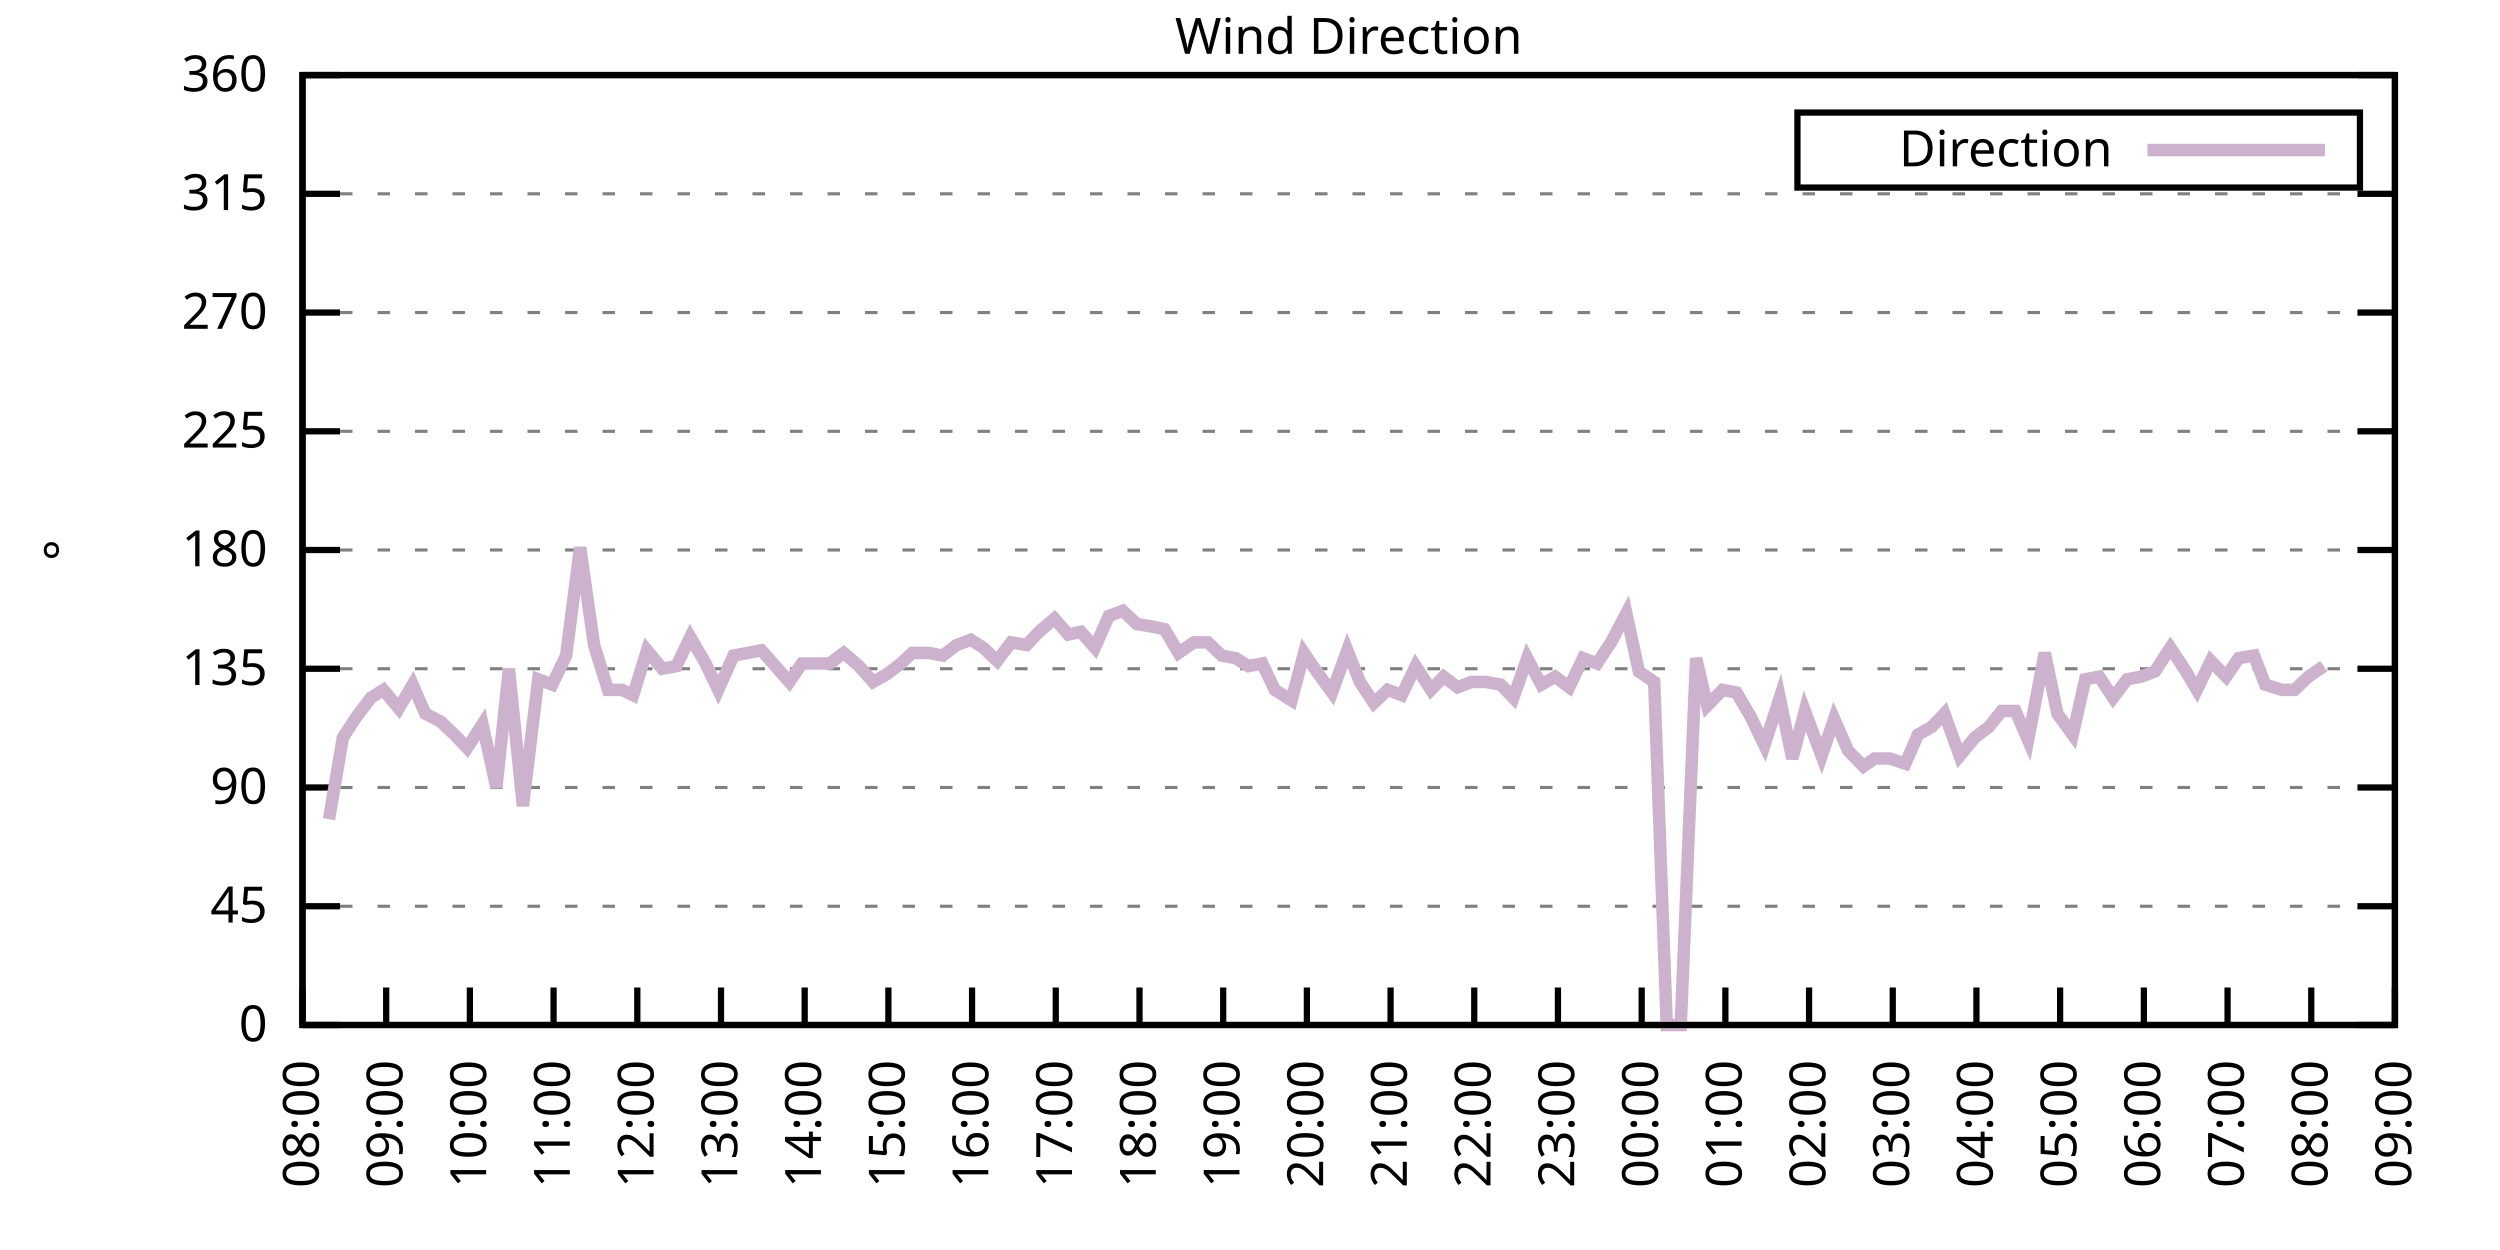
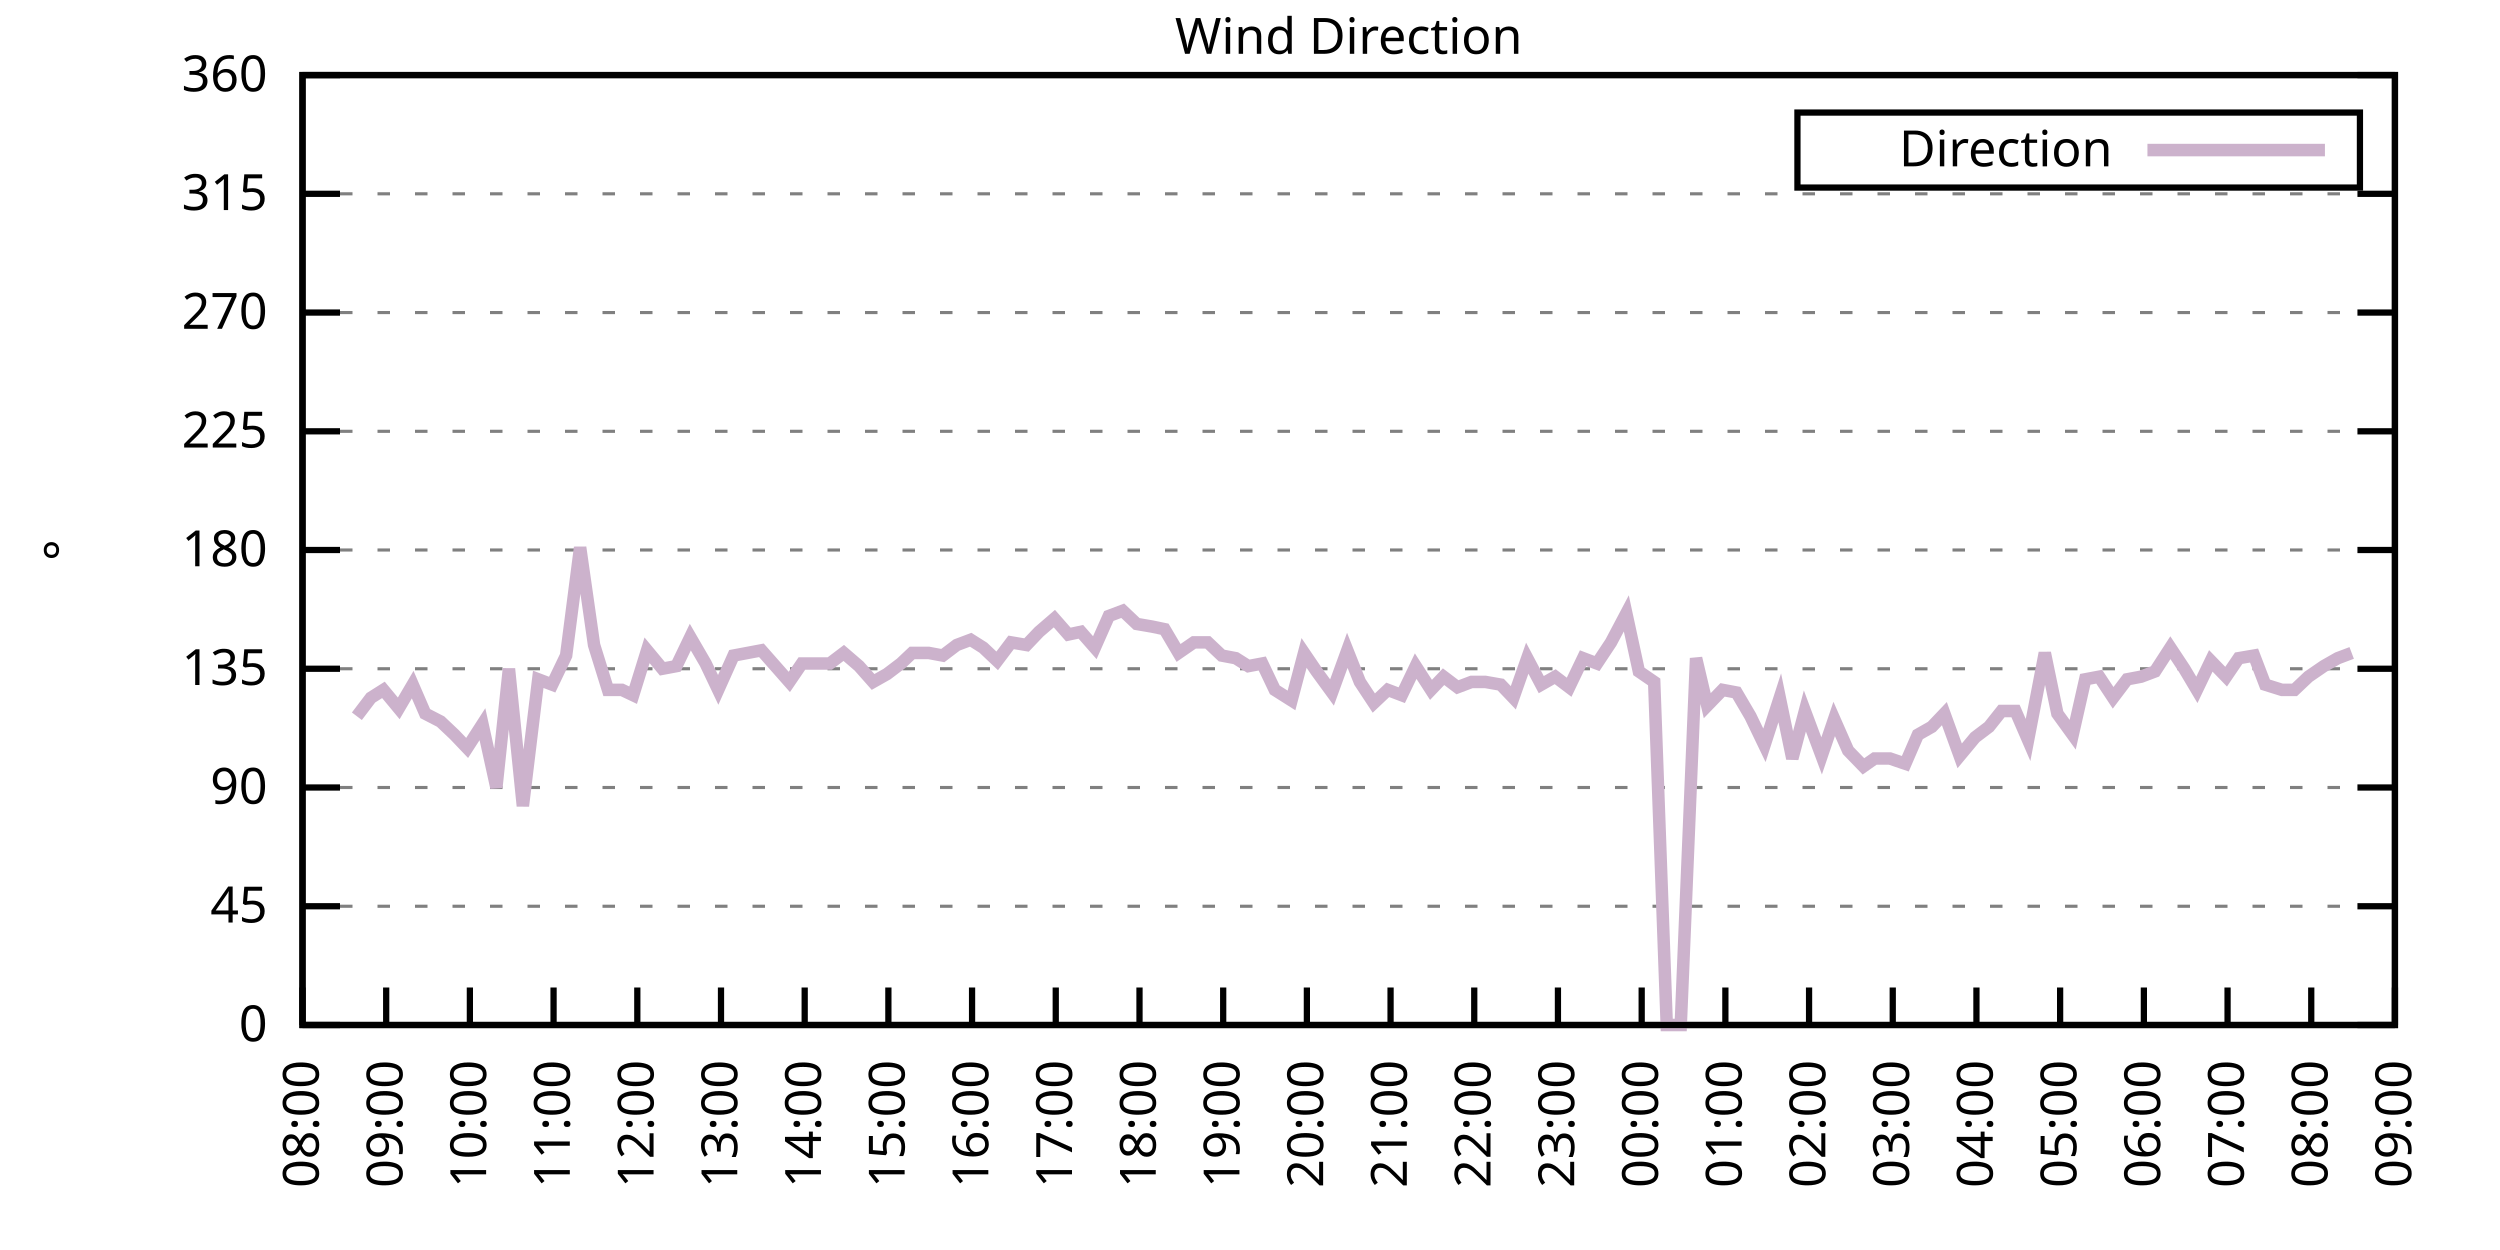
<svg xmlns="http://www.w3.org/2000/svg" xmlns:xlink="http://www.w3.org/1999/xlink" width="400" height="200" viewBox="0 0 400 200">
  <g id="gnuplot_canvas">
    <rect x="0" y="0" width="400" height="200" fill="none" />
    <defs>
      <circle id="gpDot" r="0.5" stroke-width="0.5" stroke="currentColor" />
      <path id="gpPt0" stroke-width="0.333" stroke="currentColor" d="M-1,0 h2 M0,-1 v2" />
      <path id="gpPt1" stroke-width="0.333" stroke="currentColor" d="M-1,-1 L1,1 M1,-1 L-1,1" />
      <path id="gpPt2" stroke-width="0.333" stroke="currentColor" d="M-1,0 L1,0 M0,-1 L0,1 M-1,-1 L1,1 M-1,1 L1,-1" />
      <rect id="gpPt3" stroke-width="0.333" stroke="currentColor" x="-1" y="-1" width="2" height="2" />
      <rect id="gpPt4" stroke-width="0.333" stroke="currentColor" fill="currentColor" x="-1" y="-1" width="2" height="2" />
      <circle id="gpPt5" stroke-width="0.333" stroke="currentColor" cx="0" cy="0" r="1" />
      <use xlink:href="#gpPt5" id="gpPt6" fill="currentColor" stroke="none" />
      <path id="gpPt7" stroke-width="0.333" stroke="currentColor" d="M0,-1.33 L-1.33,0.67 L1.33,0.67 z" />
      <use xlink:href="#gpPt7" id="gpPt8" fill="currentColor" stroke="none" />
      <use xlink:href="#gpPt7" id="gpPt9" stroke="currentColor" transform="rotate(180)" />
      <use xlink:href="#gpPt9" id="gpPt10" fill="currentColor" stroke="none" />
      <use xlink:href="#gpPt3" id="gpPt11" stroke="currentColor" transform="rotate(45)" />
      <use xlink:href="#gpPt11" id="gpPt12" fill="currentColor" stroke="none" />
      <path id="gpPt13" stroke-width="0.333" stroke="currentColor" d="M0,1.330 L1.265,0.411 L0.782,-1.067 L-0.782,-1.076 L-1.265,0.411 z" />
      <use xlink:href="#gpPt13" id="gpPt14" fill="currentColor" stroke="none" />
      <filter id="textbox" filterUnits="objectBoundingBox" x="0" y="0" height="1" width="1">
        <feFlood flood-color="white" flood-opacity="1" result="bgnd" />
        <feComposite in="SourceGraphic" in2="bgnd" operator="atop" />
      </filter>
      <filter id="greybox" filterUnits="objectBoundingBox" x="0" y="0" height="1" width="1">
        <feFlood flood-color="lightgrey" flood-opacity="1" result="grey" />
        <feComposite in="SourceGraphic" in2="grey" operator="atop" />
      </filter>
    </defs>
    <g fill="none" color="white" stroke="currentColor" stroke-width="1.00" stroke-linecap="butt" stroke-linejoin="miter">
</g>
    <g fill="none" color="black" stroke="currentColor" stroke-width="1.00" stroke-linecap="butt" stroke-linejoin="miter">
      <g stroke="none" shape-rendering="crispEdges">
        <polygon fill="rgb(255, 255, 255)" points="48.40,164.00 383.18,164.00 383.18,12.02 48.40,12.02 " />
      </g>
    </g>
    <g fill="none" color="black" stroke="currentColor" stroke-width="1.00" stroke-linecap="butt" stroke-linejoin="miter">
</g>
    <g fill="none" color="black" stroke="black" stroke-width="0.50" stroke-linecap="butt" stroke-linejoin="miter">
</g>
    <g fill="none" color="gray" stroke="currentColor" stroke-width="0.50" stroke-linecap="butt" stroke-linejoin="miter">
      <path stroke="gray" stroke-dasharray="2,4" class="gridline" d="M48.40,164.00 L383.19,164.00  " />
    </g>
    <g fill="none" color="gray" stroke="gray" stroke-width="1.00" stroke-linecap="butt" stroke-linejoin="miter">
</g>
    <g fill="none" color="black" stroke="currentColor" stroke-width="1.00" stroke-linecap="butt" stroke-linejoin="miter">
      <path stroke="black" d="M48.40,164.00 L54.40,164.00 M383.19,164.00 L377.19,164.00  " />
      <g transform="translate(42.80,166.60)" stroke="none" fill="black" font-family="Sans" font-size="8.00" text-anchor="end">
        <text>
          <tspan font-family="Sans"> 0</tspan>
        </text>
      </g>
    </g>
    <g fill="none" color="black" stroke="currentColor" stroke-width="1.00" stroke-linecap="butt" stroke-linejoin="miter">
</g>
    <g fill="none" color="black" stroke="black" stroke-width="0.50" stroke-linecap="butt" stroke-linejoin="miter">
</g>
    <g fill="none" color="gray" stroke="currentColor" stroke-width="0.50" stroke-linecap="butt" stroke-linejoin="miter">
      <path stroke="gray" stroke-dasharray="2,4" class="gridline" d="M48.40,145.00 L383.19,145.00  " />
    </g>
    <g fill="none" color="gray" stroke="gray" stroke-width="1.00" stroke-linecap="butt" stroke-linejoin="miter">
</g>
    <g fill="none" color="black" stroke="currentColor" stroke-width="1.00" stroke-linecap="butt" stroke-linejoin="miter">
      <path stroke="black" d="M48.40,145.00 L54.40,145.00 M383.19,145.00 L377.19,145.00  " />
      <g transform="translate(42.80,147.60)" stroke="none" fill="black" font-family="Sans" font-size="8.00" text-anchor="end">
        <text>
          <tspan font-family="Sans"> 45</tspan>
        </text>
      </g>
    </g>
    <g fill="none" color="black" stroke="currentColor" stroke-width="1.00" stroke-linecap="butt" stroke-linejoin="miter">
</g>
    <g fill="none" color="black" stroke="black" stroke-width="0.50" stroke-linecap="butt" stroke-linejoin="miter">
</g>
    <g fill="none" color="gray" stroke="currentColor" stroke-width="0.50" stroke-linecap="butt" stroke-linejoin="miter">
      <path stroke="gray" stroke-dasharray="2,4" class="gridline" d="M48.40,126.00 L383.19,126.00  " />
    </g>
    <g fill="none" color="gray" stroke="gray" stroke-width="1.00" stroke-linecap="butt" stroke-linejoin="miter">
</g>
    <g fill="none" color="black" stroke="currentColor" stroke-width="1.00" stroke-linecap="butt" stroke-linejoin="miter">
      <path stroke="black" d="M48.40,126.00 L54.40,126.00 M383.19,126.00 L377.19,126.00  " />
      <g transform="translate(42.80,128.60)" stroke="none" fill="black" font-family="Sans" font-size="8.00" text-anchor="end">
        <text>
          <tspan font-family="Sans"> 90</tspan>
        </text>
      </g>
    </g>
    <g fill="none" color="black" stroke="currentColor" stroke-width="1.00" stroke-linecap="butt" stroke-linejoin="miter">
</g>
    <g fill="none" color="black" stroke="black" stroke-width="0.50" stroke-linecap="butt" stroke-linejoin="miter">
</g>
    <g fill="none" color="gray" stroke="currentColor" stroke-width="0.50" stroke-linecap="butt" stroke-linejoin="miter">
      <path stroke="gray" stroke-dasharray="2,4" class="gridline" d="M48.40,107.00 L383.19,107.00  " />
    </g>
    <g fill="none" color="gray" stroke="gray" stroke-width="1.00" stroke-linecap="butt" stroke-linejoin="miter">
</g>
    <g fill="none" color="black" stroke="currentColor" stroke-width="1.00" stroke-linecap="butt" stroke-linejoin="miter">
      <path stroke="black" d="M48.40,107.00 L54.40,107.00 M383.19,107.00 L377.19,107.00  " />
      <g transform="translate(42.80,109.60)" stroke="none" fill="black" font-family="Sans" font-size="8.00" text-anchor="end">
        <text>
          <tspan font-family="Sans"> 135</tspan>
        </text>
      </g>
    </g>
    <g fill="none" color="black" stroke="currentColor" stroke-width="1.00" stroke-linecap="butt" stroke-linejoin="miter">
</g>
    <g fill="none" color="black" stroke="black" stroke-width="0.50" stroke-linecap="butt" stroke-linejoin="miter">
</g>
    <g fill="none" color="gray" stroke="currentColor" stroke-width="0.50" stroke-linecap="butt" stroke-linejoin="miter">
      <path stroke="gray" stroke-dasharray="2,4" class="gridline" d="M48.40,88.00 L383.19,88.00  " />
    </g>
    <g fill="none" color="gray" stroke="gray" stroke-width="1.00" stroke-linecap="butt" stroke-linejoin="miter">
</g>
    <g fill="none" color="black" stroke="currentColor" stroke-width="1.00" stroke-linecap="butt" stroke-linejoin="miter">
      <path stroke="black" d="M48.40,88.00 L54.40,88.00 M383.19,88.00 L377.19,88.00  " />
      <g transform="translate(42.80,90.60)" stroke="none" fill="black" font-family="Sans" font-size="8.00" text-anchor="end">
        <text>
          <tspan font-family="Sans"> 180</tspan>
        </text>
      </g>
    </g>
    <g fill="none" color="black" stroke="currentColor" stroke-width="1.00" stroke-linecap="butt" stroke-linejoin="miter">
</g>
    <g fill="none" color="black" stroke="black" stroke-width="0.50" stroke-linecap="butt" stroke-linejoin="miter">
</g>
    <g fill="none" color="gray" stroke="currentColor" stroke-width="0.50" stroke-linecap="butt" stroke-linejoin="miter">
      <path stroke="gray" stroke-dasharray="2,4" class="gridline" d="M48.40,69.01 L383.19,69.01  " />
    </g>
    <g fill="none" color="gray" stroke="gray" stroke-width="1.00" stroke-linecap="butt" stroke-linejoin="miter">
</g>
    <g fill="none" color="black" stroke="currentColor" stroke-width="1.00" stroke-linecap="butt" stroke-linejoin="miter">
      <path stroke="black" d="M48.40,69.01 L54.40,69.01 M383.19,69.01 L377.19,69.01  " />
      <g transform="translate(42.80,71.61)" stroke="none" fill="black" font-family="Sans" font-size="8.00" text-anchor="end">
        <text>
          <tspan font-family="Sans"> 225</tspan>
        </text>
      </g>
    </g>
    <g fill="none" color="black" stroke="currentColor" stroke-width="1.00" stroke-linecap="butt" stroke-linejoin="miter">
</g>
    <g fill="none" color="black" stroke="black" stroke-width="0.50" stroke-linecap="butt" stroke-linejoin="miter">
</g>
    <g fill="none" color="gray" stroke="currentColor" stroke-width="0.50" stroke-linecap="butt" stroke-linejoin="miter">
      <path stroke="gray" stroke-dasharray="2,4" class="gridline" d="M48.40,50.01 L383.19,50.01  " />
    </g>
    <g fill="none" color="gray" stroke="gray" stroke-width="1.00" stroke-linecap="butt" stroke-linejoin="miter">
</g>
    <g fill="none" color="black" stroke="currentColor" stroke-width="1.00" stroke-linecap="butt" stroke-linejoin="miter">
      <path stroke="black" d="M48.40,50.01 L54.40,50.01 M383.19,50.01 L377.19,50.01  " />
      <g transform="translate(42.80,52.61)" stroke="none" fill="black" font-family="Sans" font-size="8.00" text-anchor="end">
        <text>
          <tspan font-family="Sans"> 270</tspan>
        </text>
      </g>
    </g>
    <g fill="none" color="black" stroke="currentColor" stroke-width="1.00" stroke-linecap="butt" stroke-linejoin="miter">
</g>
    <g fill="none" color="black" stroke="black" stroke-width="0.50" stroke-linecap="butt" stroke-linejoin="miter">
</g>
    <g fill="none" color="gray" stroke="currentColor" stroke-width="0.50" stroke-linecap="butt" stroke-linejoin="miter">
      <path stroke="gray" stroke-dasharray="2,4" class="gridline" d="M48.40,31.01 L383.19,31.01  " />
    </g>
    <g fill="none" color="gray" stroke="gray" stroke-width="1.00" stroke-linecap="butt" stroke-linejoin="miter">
</g>
    <g fill="none" color="black" stroke="currentColor" stroke-width="1.00" stroke-linecap="butt" stroke-linejoin="miter">
      <path stroke="black" d="M48.40,31.01 L54.40,31.01 M383.19,31.01 L377.19,31.01  " />
      <g transform="translate(42.80,33.61)" stroke="none" fill="black" font-family="Sans" font-size="8.00" text-anchor="end">
        <text>
          <tspan font-family="Sans"> 315</tspan>
        </text>
      </g>
    </g>
    <g fill="none" color="black" stroke="currentColor" stroke-width="1.00" stroke-linecap="butt" stroke-linejoin="miter">
</g>
    <g fill="none" color="black" stroke="black" stroke-width="0.50" stroke-linecap="butt" stroke-linejoin="miter">
</g>
    <g fill="none" color="gray" stroke="currentColor" stroke-width="0.50" stroke-linecap="butt" stroke-linejoin="miter">
      <path stroke="gray" stroke-dasharray="2,4" class="gridline" d="M48.40,12.01 L383.19,12.01  " />
    </g>
    <g fill="none" color="gray" stroke="gray" stroke-width="1.00" stroke-linecap="butt" stroke-linejoin="miter">
</g>
    <g fill="none" color="black" stroke="currentColor" stroke-width="1.00" stroke-linecap="butt" stroke-linejoin="miter">
      <path stroke="black" d="M48.40,12.01 L54.40,12.01 M383.19,12.01 L377.19,12.01  " />
      <g transform="translate(42.80,14.61)" stroke="none" fill="black" font-family="Sans" font-size="8.00" text-anchor="end">
        <text>
          <tspan font-family="Sans"> 360</tspan>
        </text>
      </g>
    </g>
    <g fill="none" color="black" stroke="currentColor" stroke-width="1.00" stroke-linecap="butt" stroke-linejoin="miter">
      <path stroke="black" d="M48.40,164.00 L48.40,158.00  " />
      <g transform="translate(51.00,169.60) rotate(270.00)" stroke="none" fill="black" font-family="Sans" font-size="8.00" text-anchor="end">
        <text>
          <tspan font-family="Sans">08:00</tspan>
        </text>
      </g>
    </g>
    <g fill="none" color="black" stroke="currentColor" stroke-width="1.00" stroke-linecap="butt" stroke-linejoin="miter">
      <path stroke="black" d="M61.79,164.00 L61.79,158.00  " />
      <g transform="translate(64.39,169.60) rotate(270.00)" stroke="none" fill="black" font-family="Sans" font-size="8.00" text-anchor="end">
        <text>
          <tspan font-family="Sans">09:00</tspan>
        </text>
      </g>
    </g>
    <g fill="none" color="black" stroke="currentColor" stroke-width="1.00" stroke-linecap="butt" stroke-linejoin="miter">
      <path stroke="black" d="M75.18,164.00 L75.18,158.00  " />
      <g transform="translate(77.78,169.60) rotate(270.00)" stroke="none" fill="black" font-family="Sans" font-size="8.00" text-anchor="end">
        <text>
          <tspan font-family="Sans">10:00</tspan>
        </text>
      </g>
    </g>
    <g fill="none" color="black" stroke="currentColor" stroke-width="1.00" stroke-linecap="butt" stroke-linejoin="miter">
      <path stroke="black" d="M88.57,164.00 L88.57,158.00  " />
      <g transform="translate(91.17,169.60) rotate(270.00)" stroke="none" fill="black" font-family="Sans" font-size="8.00" text-anchor="end">
        <text>
          <tspan font-family="Sans">11:00</tspan>
        </text>
      </g>
    </g>
    <g fill="none" color="black" stroke="currentColor" stroke-width="1.00" stroke-linecap="butt" stroke-linejoin="miter">
      <path stroke="black" d="M101.97,164.00 L101.97,158.00  " />
      <g transform="translate(104.57,169.60) rotate(270.00)" stroke="none" fill="black" font-family="Sans" font-size="8.00" text-anchor="end">
        <text>
          <tspan font-family="Sans">12:00</tspan>
        </text>
      </g>
    </g>
    <g fill="none" color="black" stroke="currentColor" stroke-width="1.00" stroke-linecap="butt" stroke-linejoin="miter">
      <path stroke="black" d="M115.36,164.00 L115.36,158.00  " />
      <g transform="translate(117.96,169.60) rotate(270.00)" stroke="none" fill="black" font-family="Sans" font-size="8.00" text-anchor="end">
        <text>
          <tspan font-family="Sans">13:00</tspan>
        </text>
      </g>
    </g>
    <g fill="none" color="black" stroke="currentColor" stroke-width="1.00" stroke-linecap="butt" stroke-linejoin="miter">
      <path stroke="black" d="M128.75,164.00 L128.75,158.00  " />
      <g transform="translate(131.35,169.60) rotate(270.00)" stroke="none" fill="black" font-family="Sans" font-size="8.00" text-anchor="end">
        <text>
          <tspan font-family="Sans">14:00</tspan>
        </text>
      </g>
    </g>
    <g fill="none" color="black" stroke="currentColor" stroke-width="1.00" stroke-linecap="butt" stroke-linejoin="miter">
      <path stroke="black" d="M142.14,164.00 L142.14,158.00  " />
      <g transform="translate(144.74,169.60) rotate(270.00)" stroke="none" fill="black" font-family="Sans" font-size="8.00" text-anchor="end">
        <text>
          <tspan font-family="Sans">15:00</tspan>
        </text>
      </g>
    </g>
    <g fill="none" color="black" stroke="currentColor" stroke-width="1.00" stroke-linecap="butt" stroke-linejoin="miter">
      <path stroke="black" d="M155.53,164.00 L155.53,158.00  " />
      <g transform="translate(158.13,169.60) rotate(270.00)" stroke="none" fill="black" font-family="Sans" font-size="8.00" text-anchor="end">
        <text>
          <tspan font-family="Sans">16:00</tspan>
        </text>
      </g>
    </g>
    <g fill="none" color="black" stroke="currentColor" stroke-width="1.00" stroke-linecap="butt" stroke-linejoin="miter">
      <path stroke="black" d="M168.92,164.00 L168.92,158.00  " />
      <g transform="translate(171.52,169.60) rotate(270.00)" stroke="none" fill="black" font-family="Sans" font-size="8.00" text-anchor="end">
        <text>
          <tspan font-family="Sans">17:00</tspan>
        </text>
      </g>
    </g>
    <g fill="none" color="black" stroke="currentColor" stroke-width="1.00" stroke-linecap="butt" stroke-linejoin="miter">
      <path stroke="black" d="M182.32,164.00 L182.32,158.00  " />
      <g transform="translate(184.92,169.60) rotate(270.00)" stroke="none" fill="black" font-family="Sans" font-size="8.00" text-anchor="end">
        <text>
          <tspan font-family="Sans">18:00</tspan>
        </text>
      </g>
    </g>
    <g fill="none" color="black" stroke="currentColor" stroke-width="1.00" stroke-linecap="butt" stroke-linejoin="miter">
      <path stroke="black" d="M195.71,164.00 L195.71,158.00  " />
      <g transform="translate(198.31,169.60) rotate(270.00)" stroke="none" fill="black" font-family="Sans" font-size="8.00" text-anchor="end">
        <text>
          <tspan font-family="Sans">19:00</tspan>
        </text>
      </g>
    </g>
    <g fill="none" color="black" stroke="currentColor" stroke-width="1.00" stroke-linecap="butt" stroke-linejoin="miter">
      <path stroke="black" d="M209.10,164.00 L209.10,158.00  " />
      <g transform="translate(211.70,169.60) rotate(270.00)" stroke="none" fill="black" font-family="Sans" font-size="8.00" text-anchor="end">
        <text>
          <tspan font-family="Sans">20:00</tspan>
        </text>
      </g>
    </g>
    <g fill="none" color="black" stroke="currentColor" stroke-width="1.00" stroke-linecap="butt" stroke-linejoin="miter">
      <path stroke="black" d="M222.49,164.00 L222.49,158.00  " />
      <g transform="translate(225.09,169.60) rotate(270.00)" stroke="none" fill="black" font-family="Sans" font-size="8.00" text-anchor="end">
        <text>
          <tspan font-family="Sans">21:00</tspan>
        </text>
      </g>
    </g>
    <g fill="none" color="black" stroke="currentColor" stroke-width="1.00" stroke-linecap="butt" stroke-linejoin="miter">
      <path stroke="black" d="M235.88,164.00 L235.88,158.00  " />
      <g transform="translate(238.48,169.60) rotate(270.00)" stroke="none" fill="black" font-family="Sans" font-size="8.00" text-anchor="end">
        <text>
          <tspan font-family="Sans">22:00</tspan>
        </text>
      </g>
    </g>
    <g fill="none" color="black" stroke="currentColor" stroke-width="1.00" stroke-linecap="butt" stroke-linejoin="miter">
      <path stroke="black" d="M249.27,164.00 L249.27,158.00  " />
      <g transform="translate(251.87,169.60) rotate(270.00)" stroke="none" fill="black" font-family="Sans" font-size="8.00" text-anchor="end">
        <text>
          <tspan font-family="Sans">23:00</tspan>
        </text>
      </g>
    </g>
    <g fill="none" color="black" stroke="currentColor" stroke-width="1.00" stroke-linecap="butt" stroke-linejoin="miter">
      <path stroke="black" d="M262.67,164.00 L262.67,158.00  " />
      <g transform="translate(265.27,169.60) rotate(270.00)" stroke="none" fill="black" font-family="Sans" font-size="8.00" text-anchor="end">
        <text>
          <tspan font-family="Sans">00:00</tspan>
        </text>
      </g>
    </g>
    <g fill="none" color="black" stroke="currentColor" stroke-width="1.00" stroke-linecap="butt" stroke-linejoin="miter">
      <path stroke="black" d="M276.06,164.00 L276.06,158.00  " />
      <g transform="translate(278.66,169.60) rotate(270.00)" stroke="none" fill="black" font-family="Sans" font-size="8.00" text-anchor="end">
        <text>
          <tspan font-family="Sans">01:00</tspan>
        </text>
      </g>
    </g>
    <g fill="none" color="black" stroke="currentColor" stroke-width="1.00" stroke-linecap="butt" stroke-linejoin="miter">
      <path stroke="black" d="M289.45,164.00 L289.45,158.00  " />
      <g transform="translate(292.05,169.60) rotate(270.00)" stroke="none" fill="black" font-family="Sans" font-size="8.00" text-anchor="end">
        <text>
          <tspan font-family="Sans">02:00</tspan>
        </text>
      </g>
    </g>
    <g fill="none" color="black" stroke="currentColor" stroke-width="1.00" stroke-linecap="butt" stroke-linejoin="miter">
      <path stroke="black" d="M302.84,164.00 L302.84,158.00  " />
      <g transform="translate(305.44,169.60) rotate(270.00)" stroke="none" fill="black" font-family="Sans" font-size="8.00" text-anchor="end">
        <text>
          <tspan font-family="Sans">03:00</tspan>
        </text>
      </g>
    </g>
    <g fill="none" color="black" stroke="currentColor" stroke-width="1.00" stroke-linecap="butt" stroke-linejoin="miter">
      <path stroke="black" d="M316.23,164.00 L316.23,158.00  " />
      <g transform="translate(318.83,169.60) rotate(270.00)" stroke="none" fill="black" font-family="Sans" font-size="8.00" text-anchor="end">
        <text>
          <tspan font-family="Sans">04:00</tspan>
        </text>
      </g>
    </g>
    <g fill="none" color="black" stroke="currentColor" stroke-width="1.00" stroke-linecap="butt" stroke-linejoin="miter">
      <path stroke="black" d="M329.62,164.00 L329.62,158.00  " />
      <g transform="translate(332.22,169.60) rotate(270.00)" stroke="none" fill="black" font-family="Sans" font-size="8.00" text-anchor="end">
        <text>
          <tspan font-family="Sans">05:00</tspan>
        </text>
      </g>
    </g>
    <g fill="none" color="black" stroke="currentColor" stroke-width="1.00" stroke-linecap="butt" stroke-linejoin="miter">
      <path stroke="black" d="M343.02,164.00 L343.02,158.00  " />
      <g transform="translate(345.62,169.60) rotate(270.00)" stroke="none" fill="black" font-family="Sans" font-size="8.00" text-anchor="end">
        <text>
          <tspan font-family="Sans">06:00</tspan>
        </text>
      </g>
    </g>
    <g fill="none" color="black" stroke="currentColor" stroke-width="1.00" stroke-linecap="butt" stroke-linejoin="miter">
      <path stroke="black" d="M356.41,164.00 L356.41,158.00  " />
      <g transform="translate(359.01,169.60) rotate(270.00)" stroke="none" fill="black" font-family="Sans" font-size="8.00" text-anchor="end">
        <text>
          <tspan font-family="Sans">07:00</tspan>
        </text>
      </g>
    </g>
    <g fill="none" color="black" stroke="currentColor" stroke-width="1.00" stroke-linecap="butt" stroke-linejoin="miter">
      <path stroke="black" d="M369.80,164.00 L369.80,158.00  " />
      <g transform="translate(372.40,169.60) rotate(270.00)" stroke="none" fill="black" font-family="Sans" font-size="8.00" text-anchor="end">
        <text>
          <tspan font-family="Sans">08:00</tspan>
        </text>
      </g>
    </g>
    <g fill="none" color="black" stroke="currentColor" stroke-width="1.00" stroke-linecap="butt" stroke-linejoin="miter">
      <path stroke="black" d="M383.19,164.00 L383.19,158.00  " />
      <g transform="translate(385.79,169.60) rotate(270.00)" stroke="none" fill="black" font-family="Sans" font-size="8.00" text-anchor="end">
        <text>
          <tspan font-family="Sans">09:00</tspan>
        </text>
      </g>
    </g>
    <g fill="none" color="black" stroke="currentColor" stroke-width="1.00" stroke-linecap="butt" stroke-linejoin="miter">
</g>
    <g fill="none" color="black" stroke="currentColor" stroke-width="1.00" stroke-linecap="butt" stroke-linejoin="miter">
      <path stroke="black" d="M48.40,12.01 L48.40,164.00 L383.19,164.00 L383.19,12.01 L48.40,12.01 Z  " />
    </g>
    <g fill="none" color="black" stroke="currentColor" stroke-width="1.00" stroke-linecap="butt" stroke-linejoin="miter">
</g>
    <g fill="none" color="black" stroke="currentColor" stroke-width="1.00" stroke-linecap="butt" stroke-linejoin="miter">
      <path stroke="black" d="M287.59,30.01 L287.59,18.01 L377.59,18.01 L377.59,30.01 L287.59,30.01 Z  " />
    </g>
    <g id="Wind_direction_plot_1">
      <g fill="none" color="white" stroke="black" stroke-width="2.00" stroke-linecap="butt" stroke-linejoin="miter">
</g>
      <g fill="none" color="black" stroke="currentColor" stroke-width="2.00" stroke-linecap="butt" stroke-linejoin="miter">
        <g transform="translate(337.99,26.61)" stroke="none" fill="black" font-family="Sans" font-size="8.00" text-anchor="end">
          <text>
            <tspan font-family="Sans">Direction</tspan>
          </text>
        </g>
      </g>
      <g fill="none" color="black" stroke="currentColor" stroke-width="2.00" stroke-linecap="butt" stroke-linejoin="miter">
-         <path stroke="rgb(204, 178, 204)" d="M343.59,24.01 L371.99,24.01 M52.64,131.07 L54.87,117.98 L57.10,114.60 L59.34,111.65 L61.35,110.38 L63.80,113.34   L66.03,109.54 L68.04,114.18 L70.50,115.45 L72.73,117.56 L74.74,119.67 L77.19,115.87 L79.42,126.00 L81.43,107.00   L83.66,128.96 L86.12,108.69 L88.35,109.54 L90.58,104.89 L92.82,87.58 L95.05,103.20 L97.28,110.38 L99.51,110.38   L101.30,111.23 L103.53,104.05 L105.98,107.00 L108.22,106.58 L110.45,101.94 L112.90,106.16 L114.91,110.38 L117.37,104.89   L119.60,104.47 L121.83,104.05 L124.06,106.58 L126.29,109.11 L128.30,106.16 L130.31,106.16 L132.77,106.16 L135.00,104.47   L137.45,106.58 L139.69,109.11 L141.92,107.85 L144.15,106.16 L145.94,104.47 L148.61,104.47 L150.85,104.89 L153.08,103.20   L155.31,102.36 L157.32,103.63 L159.55,105.74 L161.78,102.78 L164.24,103.20 L166.25,101.09 L168.70,98.98 L170.93,101.52   L172.94,101.09 L175.17,103.63 L177.41,98.56 L179.64,97.72 L181.87,99.83 L184.32,100.25 L186.33,100.67 L188.57,104.47   L191.02,102.78 L193.25,102.78 L195.48,104.89 L197.72,105.31 L199.73,106.58 L201.96,106.16 L203.97,110.38 L206.64,112.07   L208.65,104.47 L210.66,107.43 L213.12,110.80 L215.57,104.05 L217.58,109.11 L219.81,112.49 L222.04,110.38 L224.28,111.23   L226.51,106.58 L228.96,110.38 L230.97,108.27 L233.20,109.96 L235.44,109.11 L237.67,109.11 L240.12,109.54 L242.13,111.65   L244.36,105.31 L246.60,109.54 L248.83,108.27 L251.06,109.96 L253.29,105.31 L255.52,106.16 L257.76,102.78 L260.21,98.14   L262.22,107.43 L264.67,109.11 L266.68,164.00 L268.92,164.00 L271.37,105.31 L273.16,112.91 L275.61,110.38 L277.84,110.80   L280.07,114.60 L282.31,119.25 L284.76,111.65 L286.77,121.36 L288.78,113.76 L291.46,120.94 L293.47,115.03 L295.70,120.09   L298.15,122.62 L299.94,121.36 L302.39,121.36 L304.85,122.20 L306.86,117.56 L309.09,116.29 L311.10,114.18 L313.55,120.94   L316.01,117.98 L318.24,116.29 L320.25,113.76 L322.48,113.76 L324.49,118.40 L327.17,104.47 L329.18,114.18 L331.63,117.56   L333.64,108.69 L335.87,108.27 L338.10,111.65 L340.34,108.69 L342.57,108.27 L344.80,107.43 L347.26,103.63 L349.49,107.00   L351.50,110.38 L353.73,105.74 L356.18,108.27 L358.19,105.31 L360.65,104.89 L362.43,109.54 L365.11,110.38 L367.12,110.38   L369.35,108.27 L371.81,106.58  " />
+         <path stroke="rgb(204, 178, 204)" d="M343.59,24.01 L371.99,24.01 M57.10,114.60 L59.34,111.65 L61.35,110.38 L63.80,113.34 L66.03,109.54 L68.04,114.18   L70.50,115.45 L72.73,117.56 L74.74,119.67 L77.19,115.87 L79.42,126.00 L81.43,107.00 L83.66,128.96 L86.12,108.69   L88.35,109.54 L90.58,104.89 L92.82,87.58 L95.05,103.20 L97.28,110.38 L99.51,110.38 L101.30,111.23 L103.53,104.05   L105.98,107.00 L108.22,106.58 L110.45,101.94 L112.90,106.16 L114.91,110.38 L117.37,104.89 L119.60,104.47 L121.83,104.05   L124.06,106.58 L126.29,109.11 L128.30,106.16 L130.31,106.16 L132.77,106.16 L135.00,104.47 L137.45,106.58 L139.69,109.11   L141.92,107.85 L144.15,106.16 L145.94,104.47 L148.61,104.47 L150.85,104.89 L153.08,103.20 L155.31,102.36 L157.32,103.63   L159.55,105.74 L161.78,102.78 L164.24,103.20 L166.25,101.09 L168.70,98.98 L170.93,101.52 L172.94,101.09 L175.17,103.63   L177.41,98.56 L179.64,97.72 L181.87,99.83 L184.32,100.25 L186.33,100.67 L188.57,104.47 L191.02,102.78 L193.25,102.78   L195.48,104.89 L197.72,105.31 L199.73,106.58 L201.96,106.16 L203.97,110.38 L206.64,112.07 L208.65,104.47 L210.66,107.43   L213.12,110.80 L215.57,104.05 L217.58,109.11 L219.81,112.49 L222.04,110.38 L224.28,111.23 L226.51,106.58 L228.96,110.38   L230.97,108.27 L233.20,109.96 L235.44,109.11 L237.67,109.11 L240.12,109.54 L242.13,111.65 L244.36,105.31 L246.60,109.54   L248.83,108.27 L251.06,109.96 L253.29,105.31 L255.52,106.16 L257.76,102.78 L260.21,98.14 L262.22,107.43 L264.67,109.11   L266.68,164.00 L268.92,164.00 L271.37,105.31 L273.16,112.91 L275.61,110.38 L277.84,110.80 L280.07,114.60 L282.31,119.25   L284.76,111.65 L286.77,121.36 L288.78,113.76 L291.46,120.94 L293.47,115.03 L295.70,120.09 L298.15,122.62 L299.94,121.36   L302.39,121.36 L304.85,122.20 L306.86,117.56 L309.09,116.29 L311.10,114.18 L313.55,120.94 L316.01,117.98 L318.24,116.29   L320.25,113.76 L322.48,113.76 L324.49,118.40 L327.17,104.47 L329.18,114.18 L331.63,117.56 L333.64,108.69 L335.87,108.27   L338.10,111.65 L340.34,108.69 L342.57,108.27 L344.80,107.43 L347.26,103.63 L349.49,107.00 L351.50,110.38 L353.73,105.74   L356.18,108.27 L358.19,105.31 L360.65,104.89 L362.43,109.54 L365.11,110.38 L367.12,110.38 L369.35,108.27 L371.81,106.58   L374.04,105.31 L376.27,104.47  " />
      </g>
    </g>
    <g fill="none" color="black" stroke="currentColor" stroke-width="2.00" stroke-linecap="butt" stroke-linejoin="miter">
</g>
    <g fill="none" color="black" stroke="black" stroke-width="1.00" stroke-linecap="butt" stroke-linejoin="miter">
</g>
    <g fill="none" color="black" stroke="currentColor" stroke-width="1.00" stroke-linecap="butt" stroke-linejoin="miter">
      <path stroke="black" d="M48.40,12.01 L48.40,164.00 L383.19,164.00 L383.19,12.01 L48.40,12.01 Z  " />
      <g transform="translate(12.80,88.01) rotate(270.00)" stroke="none" fill="black" font-family="Sans" font-size="8.00" text-anchor="middle">
        <text>
          <tspan font-family="Sans">°</tspan>
        </text>
      </g>
    </g>
    <g fill="none" color="black" stroke="currentColor" stroke-width="1.00" stroke-linecap="butt" stroke-linejoin="miter">
</g>
    <g fill="none" color="black" stroke="currentColor" stroke-width="1.00" stroke-linecap="butt" stroke-linejoin="miter">
      <g transform="translate(215.79,8.61)" stroke="none" fill="black" font-family="Sans" font-size="8.00" text-anchor="middle">
        <text>
          <tspan font-family="Sans">Wind Direction</tspan>
        </text>
      </g>
    </g>
    <g fill="none" color="black" stroke="currentColor" stroke-width="1.00" stroke-linecap="butt" stroke-linejoin="miter">
</g>
  </g>
</svg>
